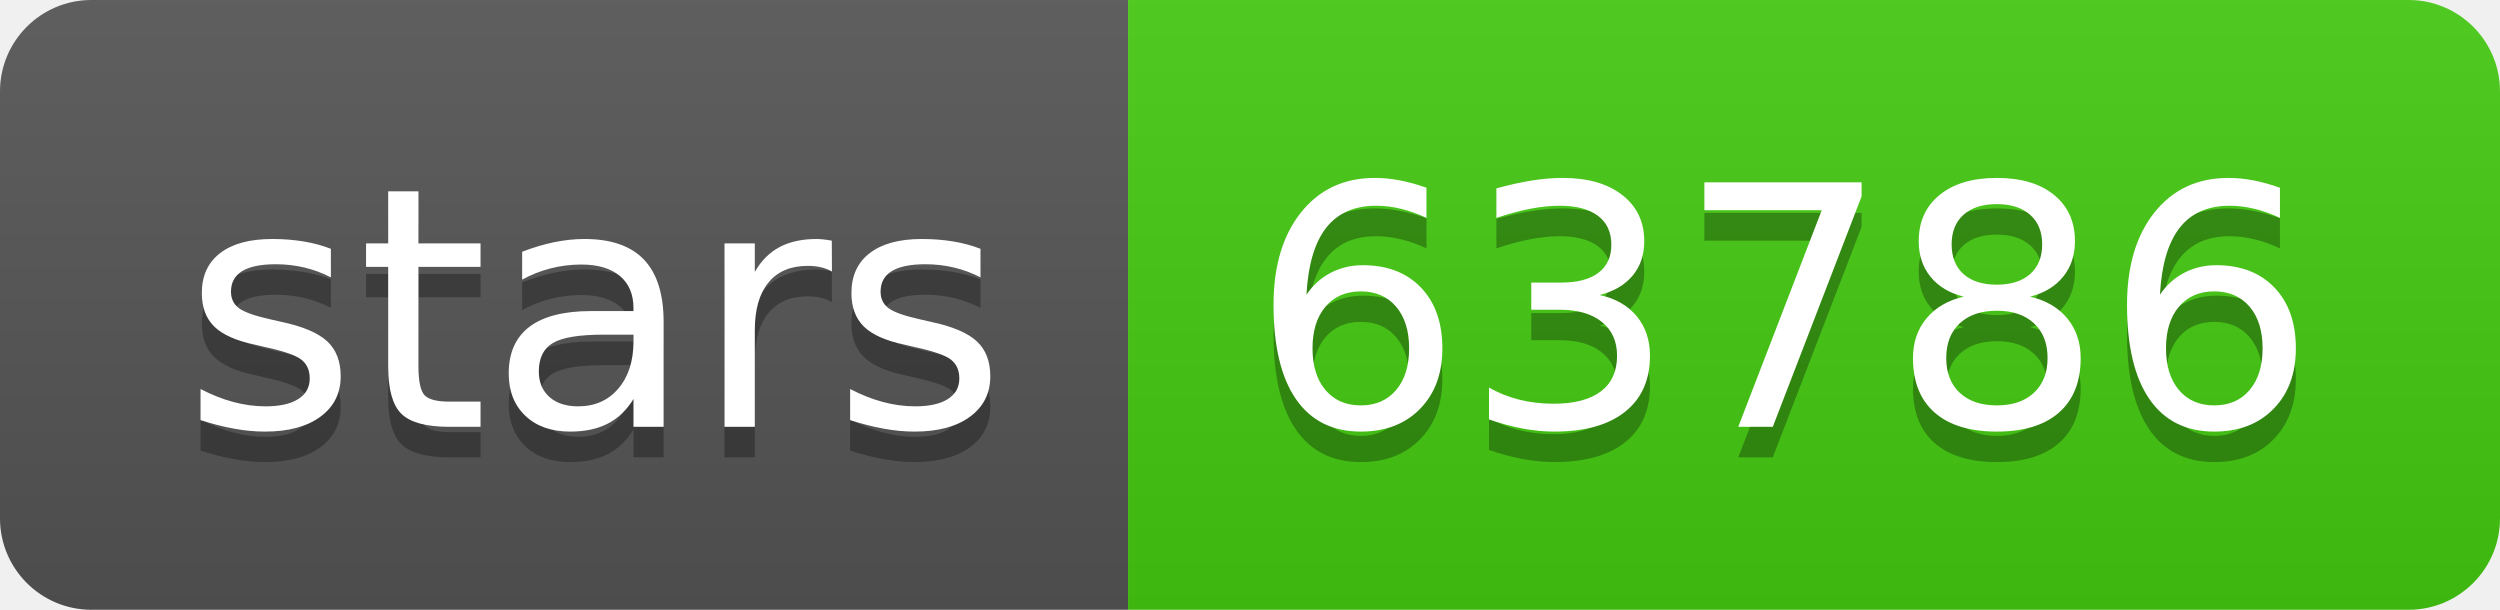
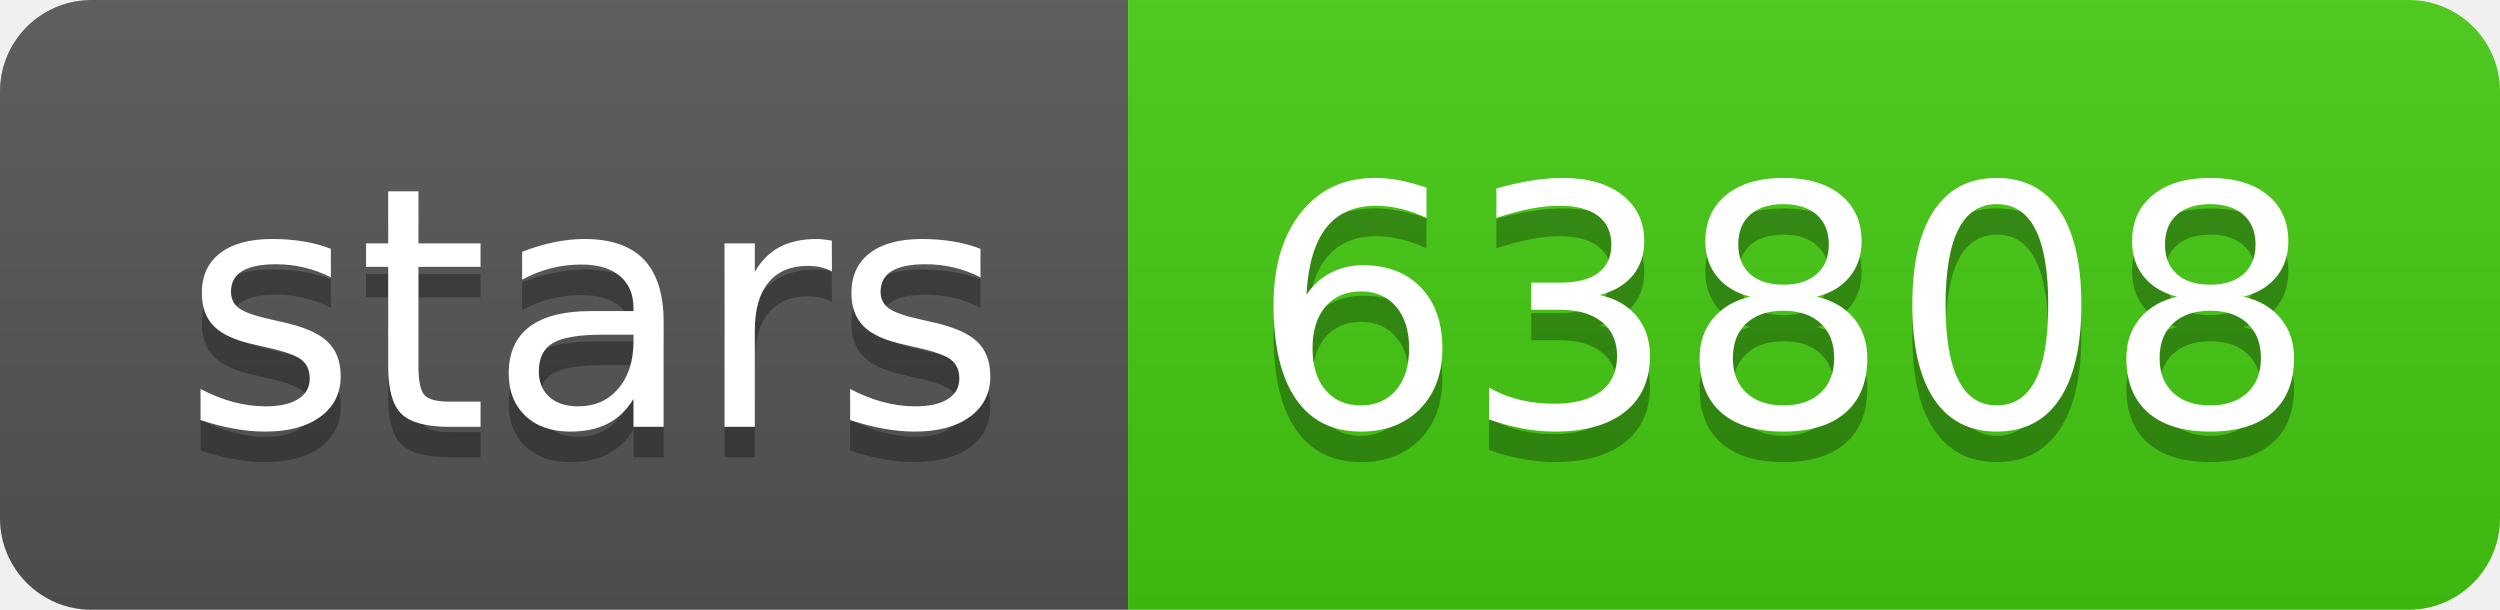
- <svg xmlns="http://www.w3.org/2000/svg" width="82" height="20" role="img" aria-label="stars: 63786">
+ <svg xmlns="http://www.w3.org/2000/svg" width="82" height="20" role="img" aria-label="stars: 63808">
  <linearGradient id="s" x2="0" y2="100%">
    <stop offset="0" stop-color="#bbb" stop-opacity=".1" />
    <stop offset="1" stop-opacity=".1" />
  </linearGradient>
  <clipPath id="r">
    <rect width="82" height="20" rx="3" fill="#fff" />
  </clipPath>
  <g clip-path="url(#r)">
    <rect width="37" height="20" fill="#555" />
    <rect x="37" width="45" height="20" fill="#4c1" />
    <rect width="82" height="20" fill="url(#s)" />
  </g>
  <g fill="#fff" text-anchor="middle" font-family="Verdana,Geneva,DejaVu Sans,sans-serif" text-rendering="geometricPrecision" font-size="110">
    <text aria-hidden="true" x="195" y="150" fill="#010101" fill-opacity=".3" transform="scale(.1)" textLength="270">stars</text>
    <text x="195" y="140" transform="scale(.1)" fill="#fff" textLength="270">stars</text>
-     <text aria-hidden="true" x="585" y="150" fill="#010101" fill-opacity=".3" transform="scale(.1)" textLength="350">63786</text>
-     <text x="585" y="140" transform="scale(.1)" fill="#fff" textLength="350">63786</text>
+     <text aria-hidden="true" x="585" y="150" fill="#010101" fill-opacity=".3" transform="scale(.1)" textLength="350">63808</text>
+     <text x="585" y="140" transform="scale(.1)" fill="#fff" textLength="350">63808</text>
  </g>
</svg>
